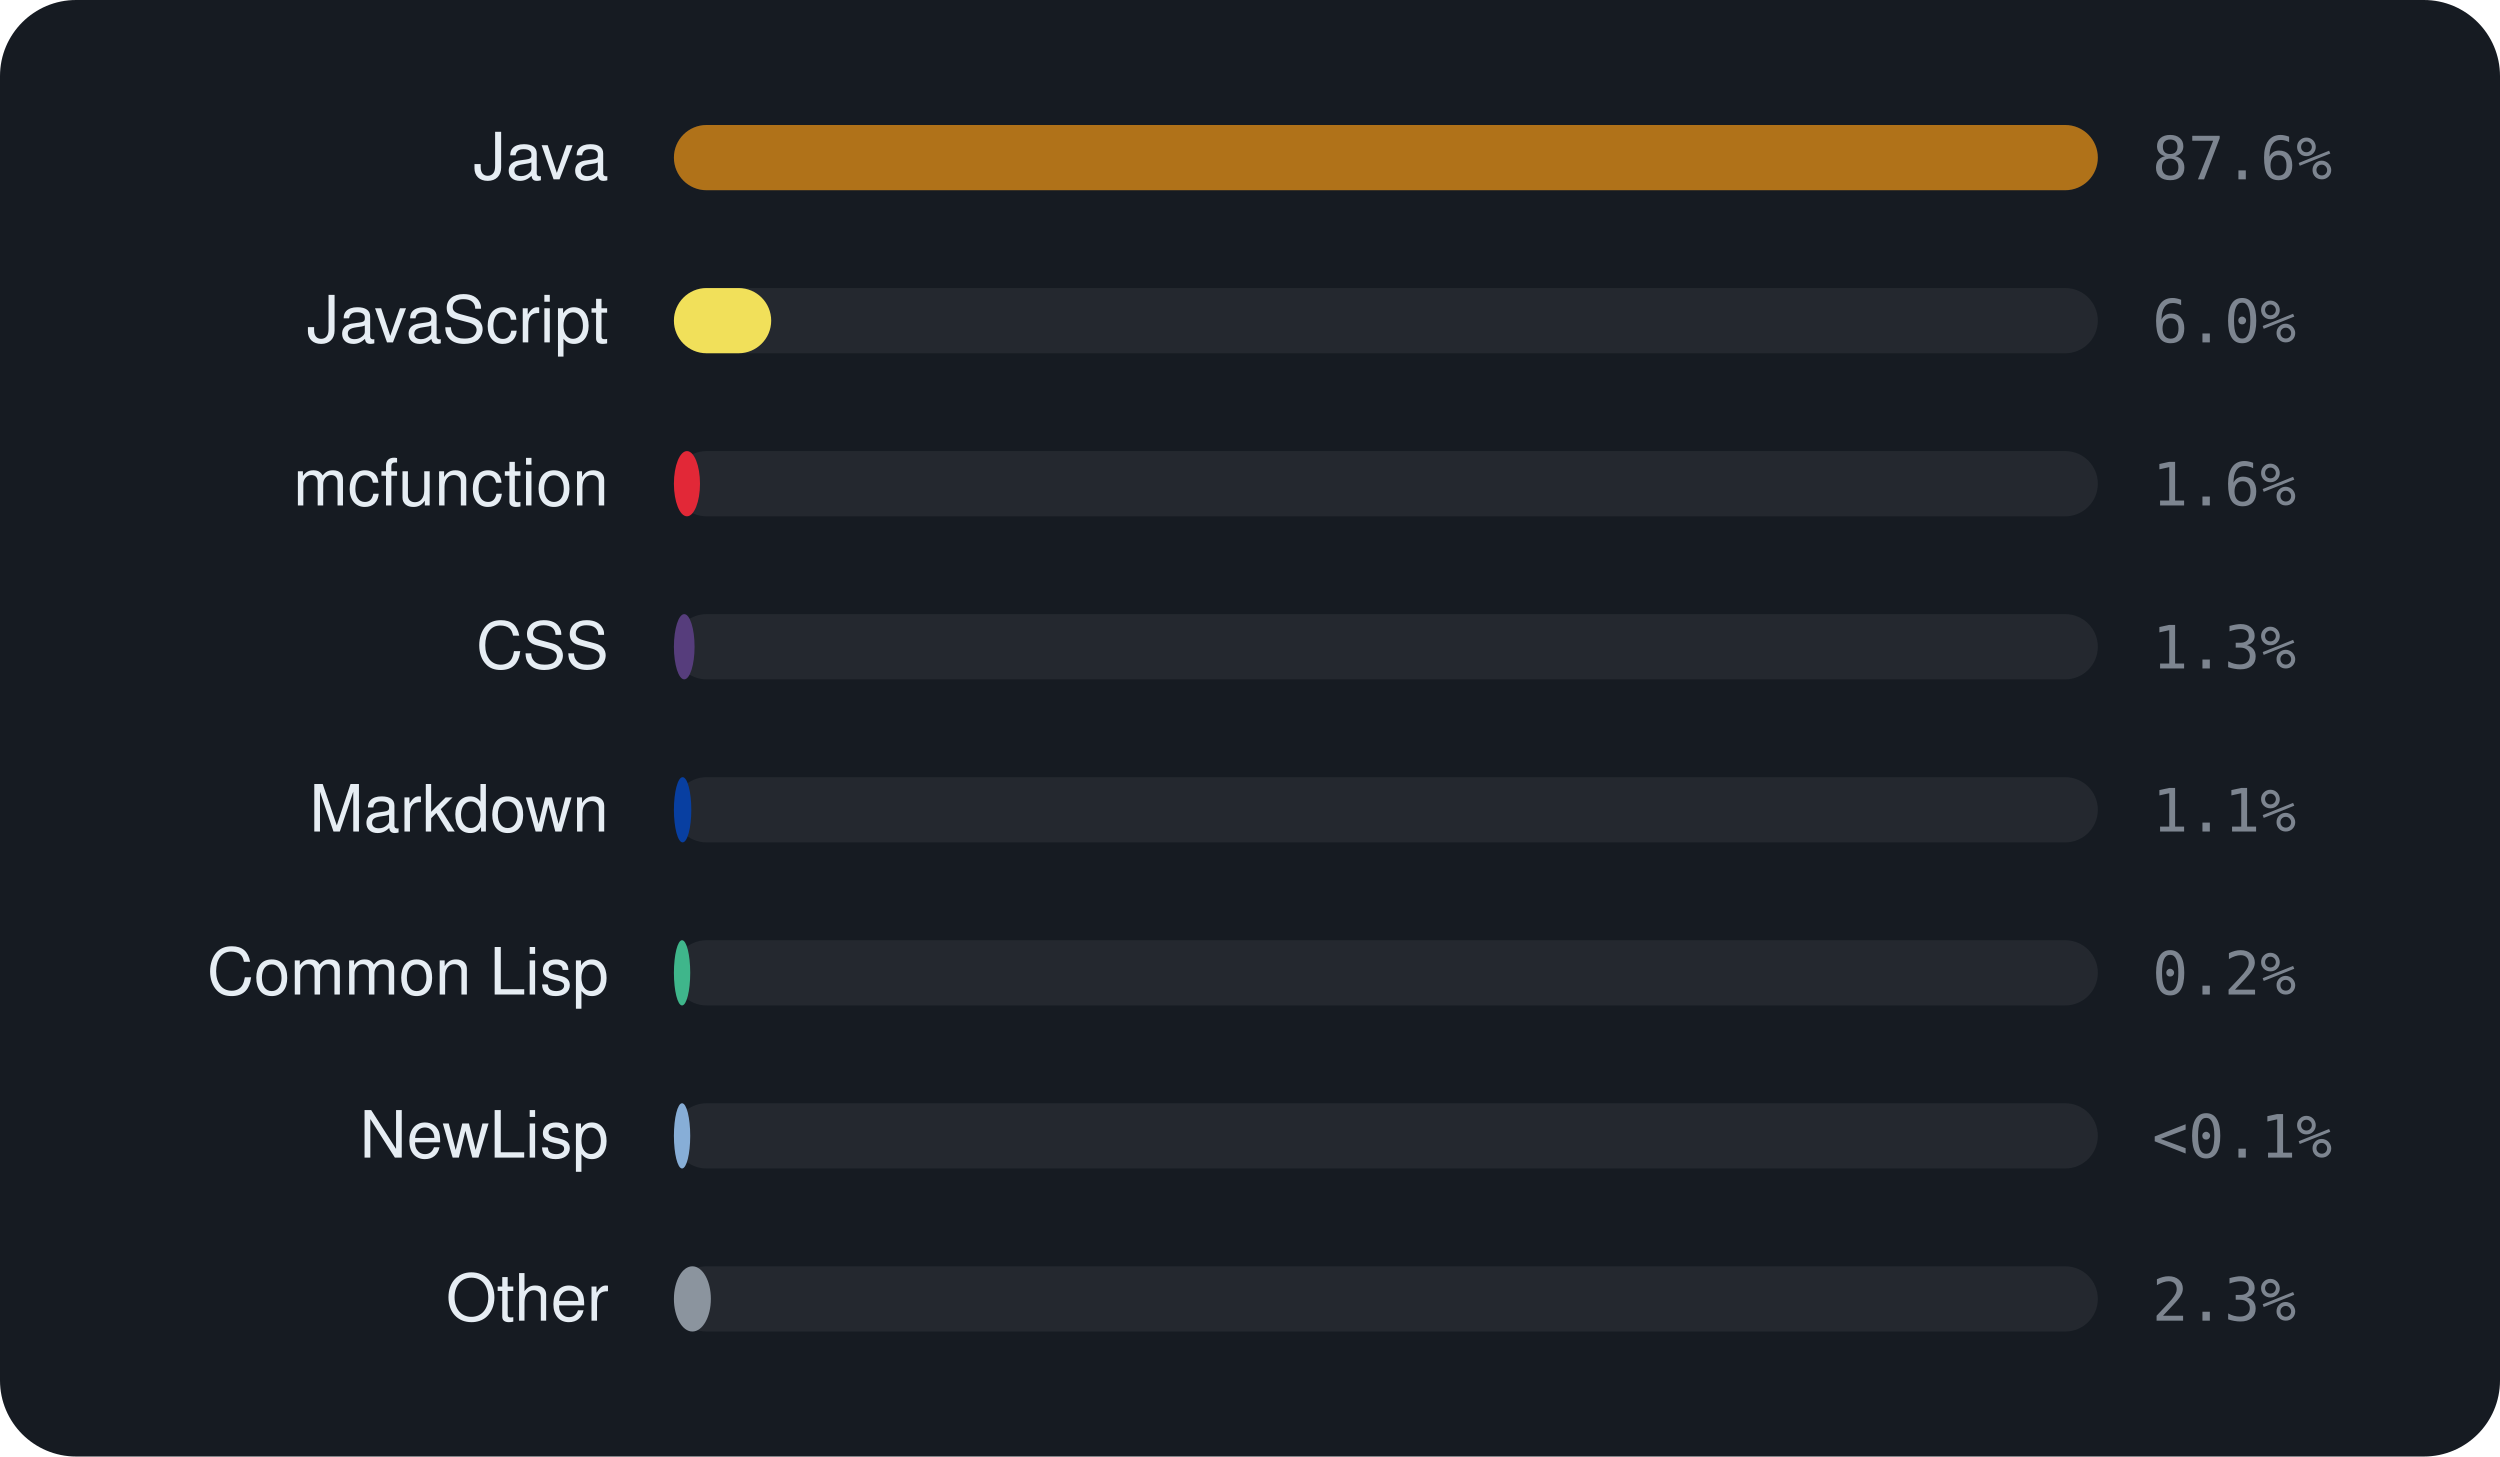
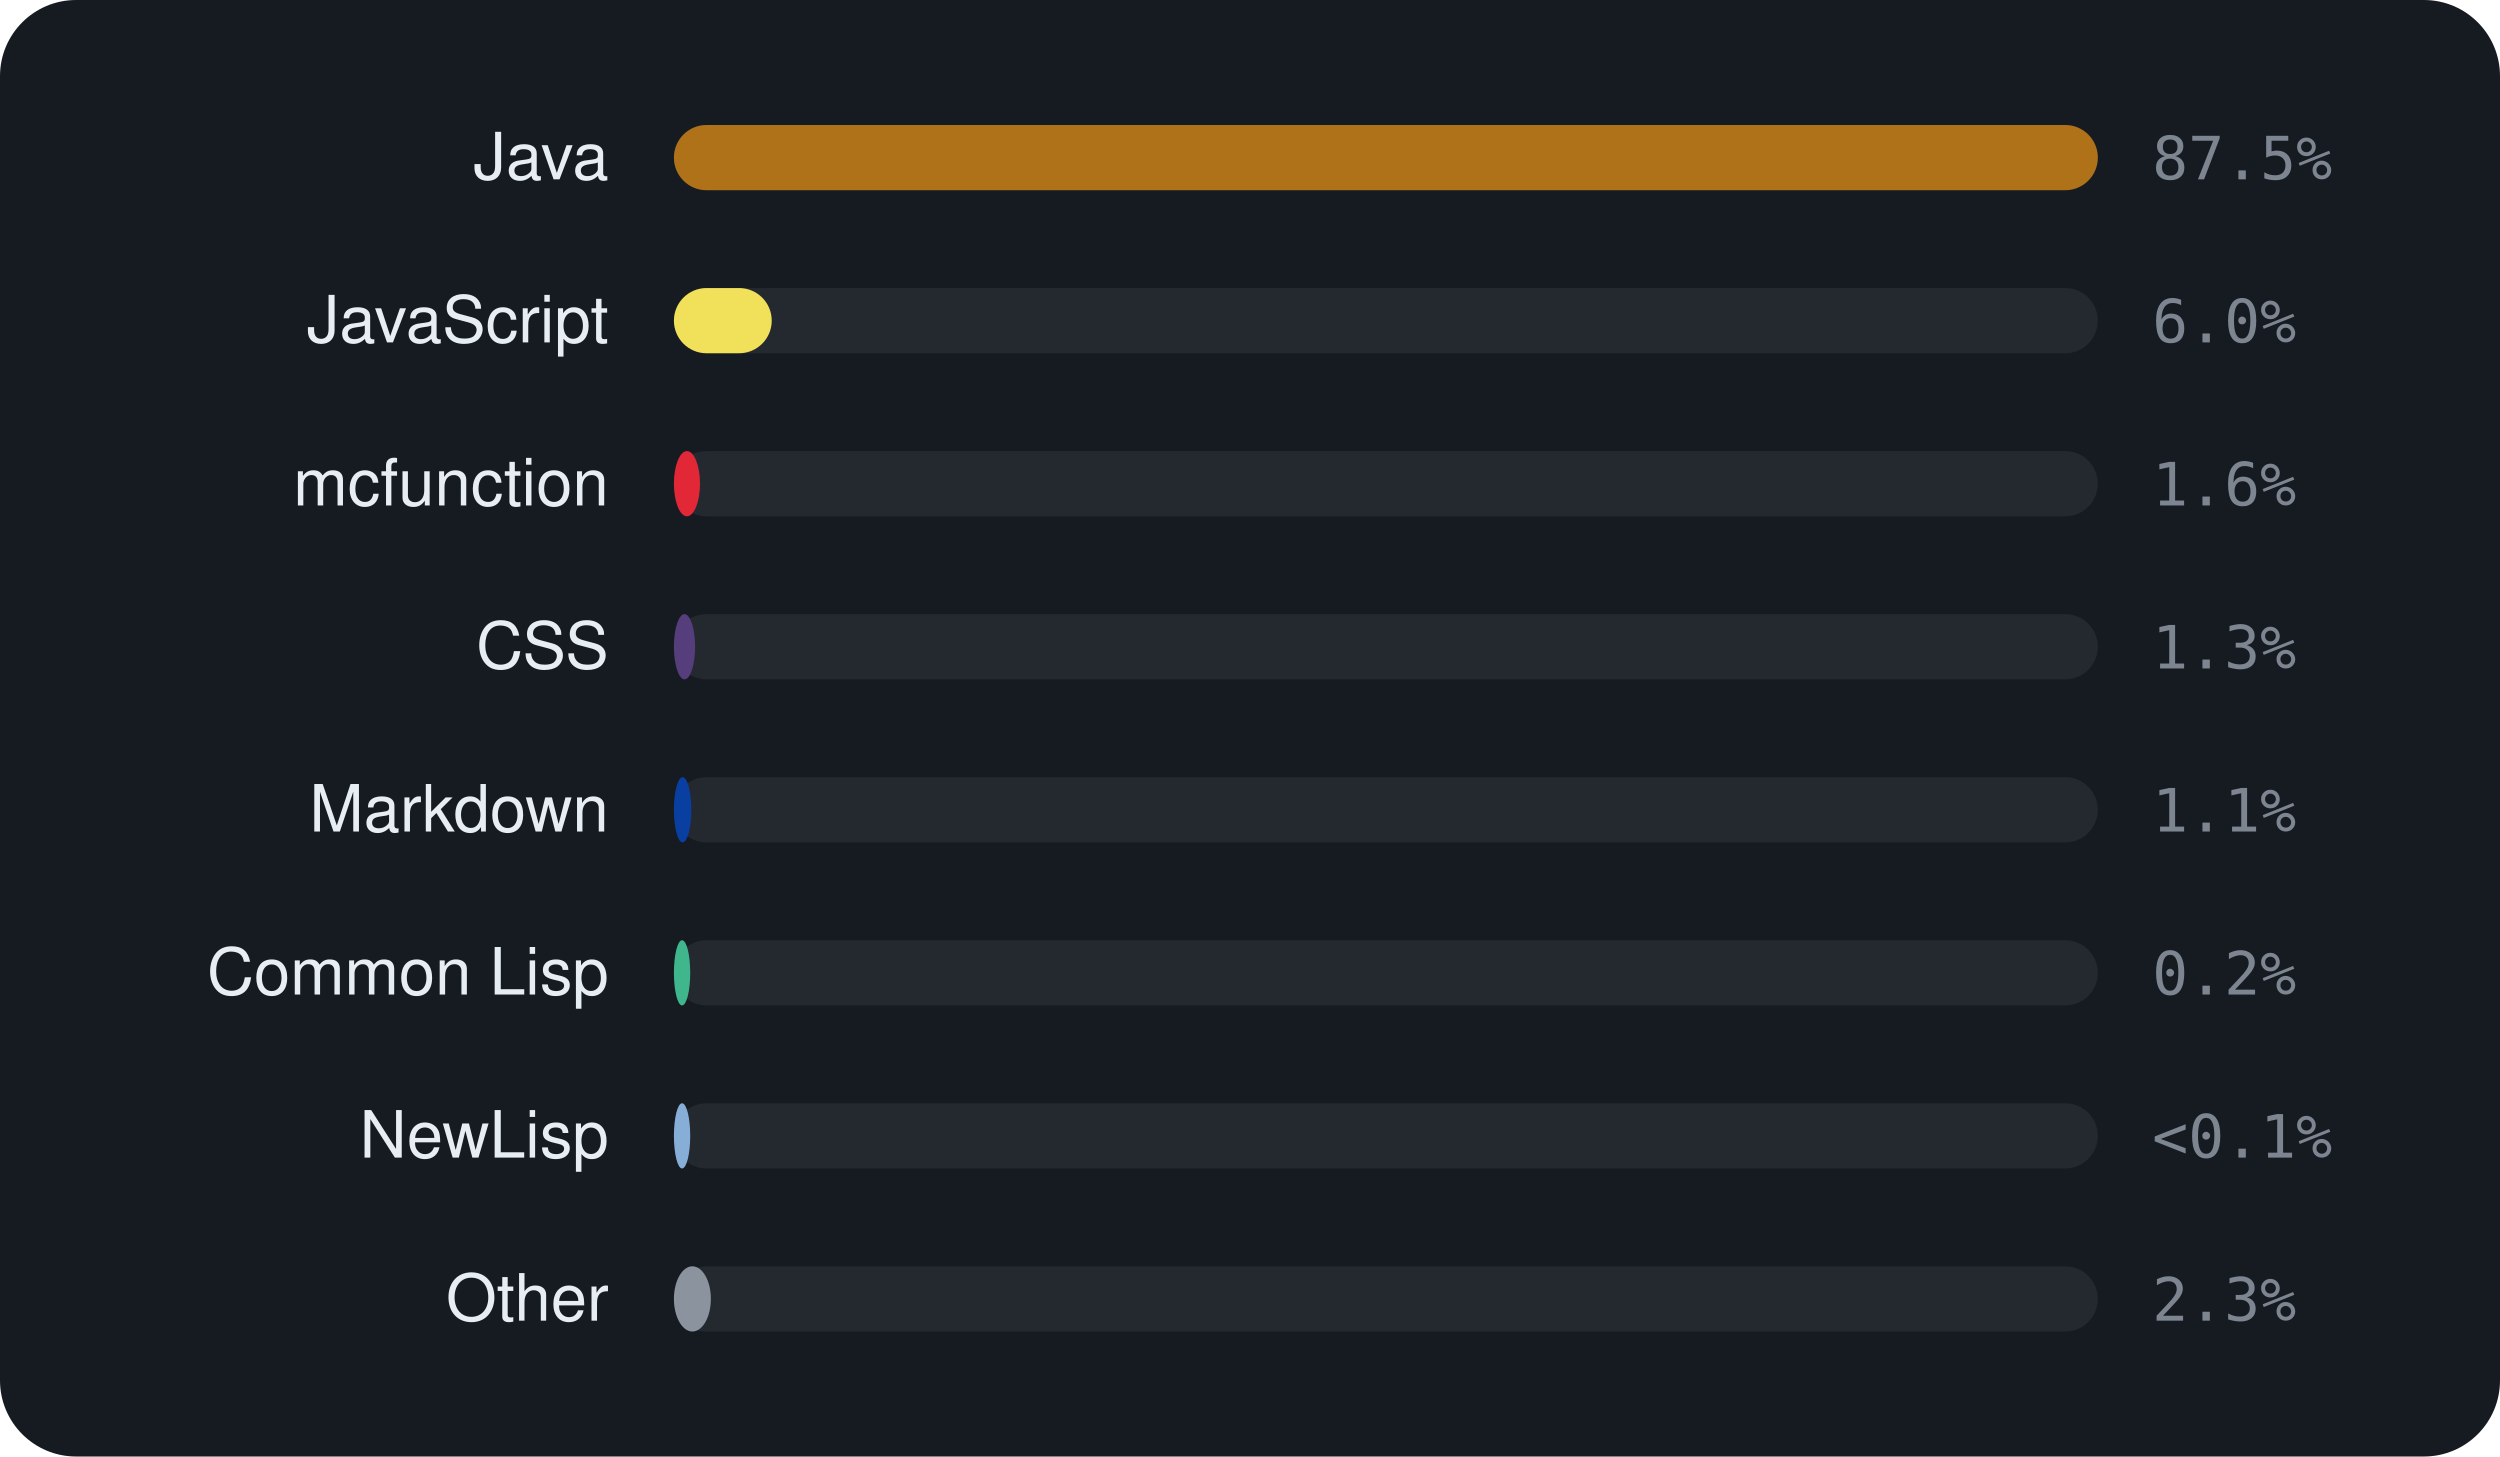
<svg xmlns="http://www.w3.org/2000/svg" viewBox="0 0 460 268" width="460" height="268" font-family="-apple-system,BlinkMacSystemFont,'Segoe UI',Helvetica,Arial,sans-serif">
  <rect width="460" height="268" rx="14" fill="#161b22" />
  <text x="112" y="33" text-anchor="end" font-size="12" fill="#e6edf3">Java</text>
  <rect x="124" y="23" width="262" height="12" rx="6" fill="rgba(255,255,255,0.06)" />
  <rect x="124" y="23" width="262.0" height="12" rx="6" fill="#b07219" />
-   <text x="396" y="33" font-size="11" font-family="monospace" fill="#7d8590">87.6%</text>
+   <text x="396" y="33" font-size="11" font-family="monospace" fill="#7d8590">87.5%</text>
  <text x="112" y="63" text-anchor="end" font-size="12" fill="#e6edf3">JavaScript</text>
  <rect x="124" y="53" width="262" height="12" rx="6" fill="rgba(255,255,255,0.06)" />
-   <rect x="124" y="53" width="17.9" height="12" rx="6" fill="#f1e05a" />
+   <rect x="124" y="53" width="18.0" height="12" rx="6" fill="#f1e05a" />
  <text x="396" y="63" font-size="11" font-family="monospace" fill="#7d8590">6.0%</text>
  <text x="112" y="93" text-anchor="end" font-size="12" fill="#e6edf3">mcfunction</text>
  <rect x="124" y="83" width="262" height="12" rx="6" fill="rgba(255,255,255,0.06)" />
  <rect x="124" y="83" width="4.8" height="12" rx="6" fill="#E22837" />
  <text x="396" y="93" font-size="11" font-family="monospace" fill="#7d8590">1.6%</text>
  <text x="112" y="123" text-anchor="end" font-size="12" fill="#e6edf3">CSS</text>
  <rect x="124" y="113" width="262" height="12" rx="6" fill="rgba(255,255,255,0.06)" />
-   <rect x="124" y="113" width="3.8" height="12" rx="6" fill="#563d7c" />
+   <rect x="124" y="113" width="3.9" height="12" rx="6" fill="#563d7c" />
  <text x="396" y="123" font-size="11" font-family="monospace" fill="#7d8590">1.3%</text>
  <text x="112" y="153" text-anchor="end" font-size="12" fill="#e6edf3">Markdown</text>
  <rect x="124" y="143" width="262" height="12" rx="6" fill="rgba(255,255,255,0.06)" />
  <rect x="124" y="143" width="3.2" height="12" rx="6" fill="#083fa1" />
  <text x="396" y="153" font-size="11" font-family="monospace" fill="#7d8590">1.1%</text>
  <text x="112" y="183" text-anchor="end" font-size="12" fill="#e6edf3">Common Lisp</text>
  <rect x="124" y="173" width="262" height="12" rx="6" fill="rgba(255,255,255,0.06)" />
  <rect x="124" y="173" width="3.0" height="12" rx="6" fill="#3fb68b" />
  <text x="396" y="183" font-size="11" font-family="monospace" fill="#7d8590">0.2%</text>
  <text x="112" y="213" text-anchor="end" font-size="12" fill="#e6edf3">NewLisp</text>
  <rect x="124" y="203" width="262" height="12" rx="6" fill="rgba(255,255,255,0.06)" />
  <rect x="124" y="203" width="3.0" height="12" rx="6" fill="#87AED7" />
  <text x="396" y="213" font-size="11" font-family="monospace" fill="#7d8590">&lt;0.1%</text>
  <text x="112" y="243" text-anchor="end" font-size="12" fill="#e6edf3">Other</text>
  <rect x="124" y="233" width="262" height="12" rx="6" fill="rgba(255,255,255,0.06)" />
  <rect x="124" y="233" width="6.8" height="12" rx="6" fill="#8b949e" />
  <text x="396" y="243" font-size="11" font-family="monospace" fill="#7d8590">2.3%</text>
</svg>
